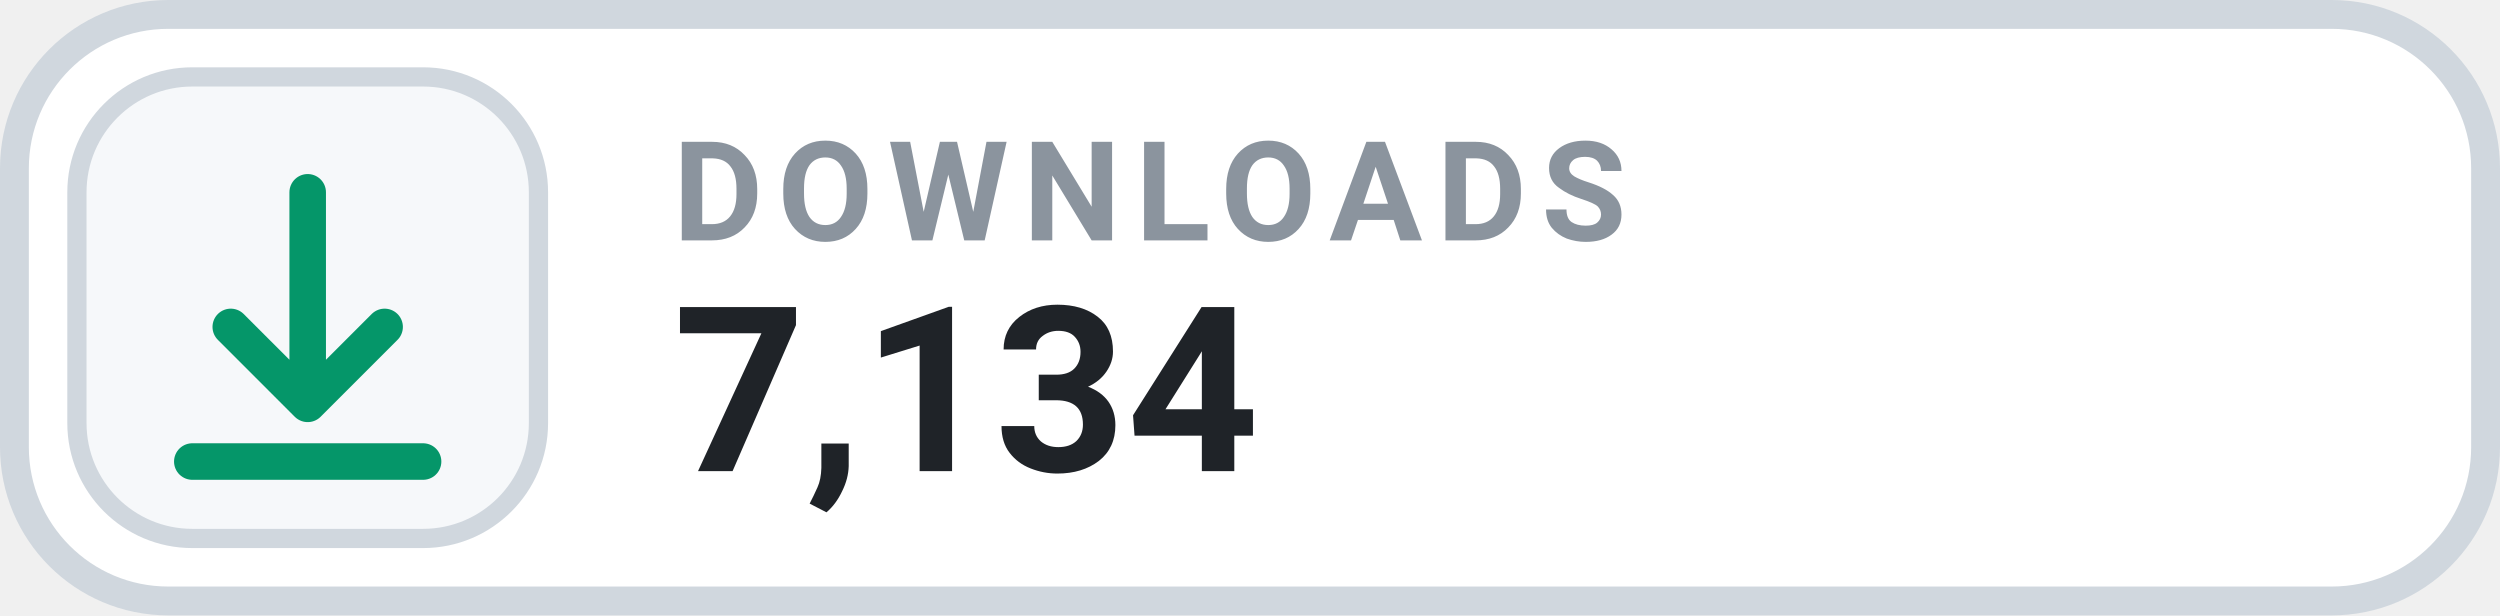
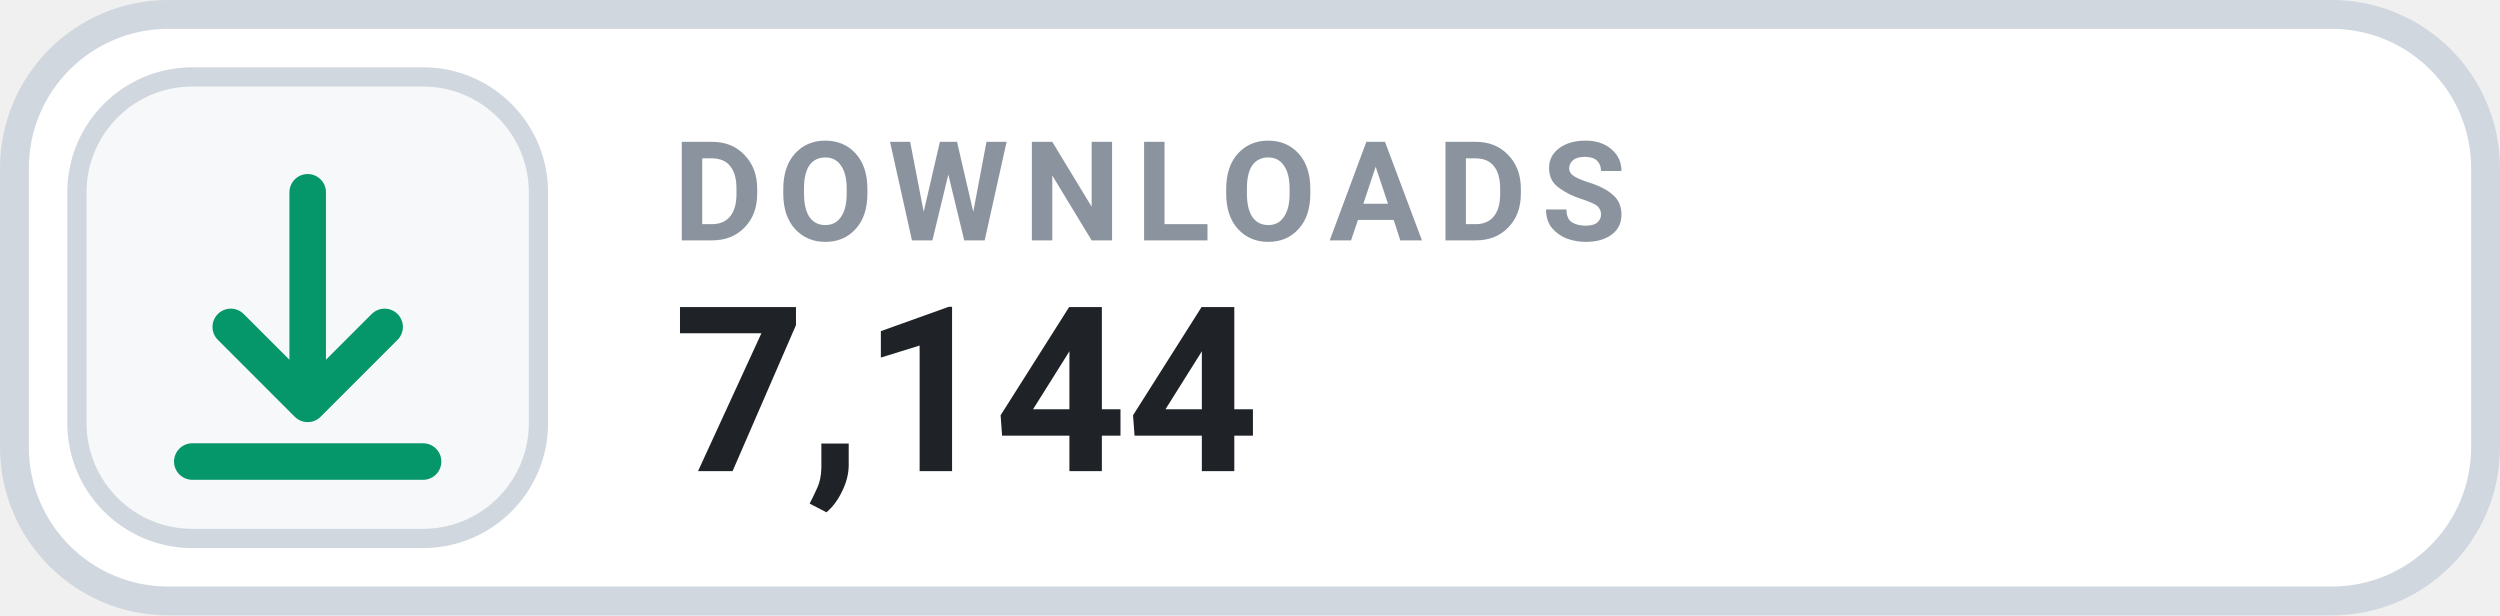
- <svg xmlns="http://www.w3.org/2000/svg" width="130" height="32" viewBox="0 0 130 32" role="img" aria-label="DOWNLOADS 7,134">
+ <svg xmlns="http://www.w3.org/2000/svg" width="130" height="32" viewBox="0 0 130 32" role="img" aria-label="DOWNLOADS 7,144">
  <rect x=".75" y=".75" width="128.5" height="30.5" rx="8" fill="#FFFFFF" stroke="#D0D7DE" stroke-width="1.5" />
  <rect x="4" y="4" width="24" height="24" rx="6" fill="#F6F8FA" stroke="#D0D7DE" stroke-width="1" />
  <g transform="translate(16 16)" style="color:#059669;">
    <path d="M0 -6 v11 m0 0 l4 -4 m-4 4 l-4 -4 M-6 8 h12" fill="none" stroke="currentColor" stroke-width="1.9" stroke-linecap="round" stroke-linejoin="round" />
  </g>
  <text x="35" y="12.5" fill="#8B949E" font-family="-apple-system,BlinkMacSystemFont,'Segoe UI',Roboto,Helvetica,Arial,sans-serif" font-size="7.2" font-weight="700" letter-spacing=".75">DOWNLOADS</text>
-   <text x="35" y="24.5" fill="#1F2328" font-family="-apple-system,BlinkMacSystemFont,'Segoe UI',Roboto,Helvetica,Arial,sans-serif" font-size="12" font-weight="700">7,134</text>
+   <text x="35" y="24.5" fill="#1F2328" font-family="-apple-system,BlinkMacSystemFont,'Segoe UI',Roboto,Helvetica,Arial,sans-serif" font-size="12" font-weight="700">7,144</text>
</svg>
